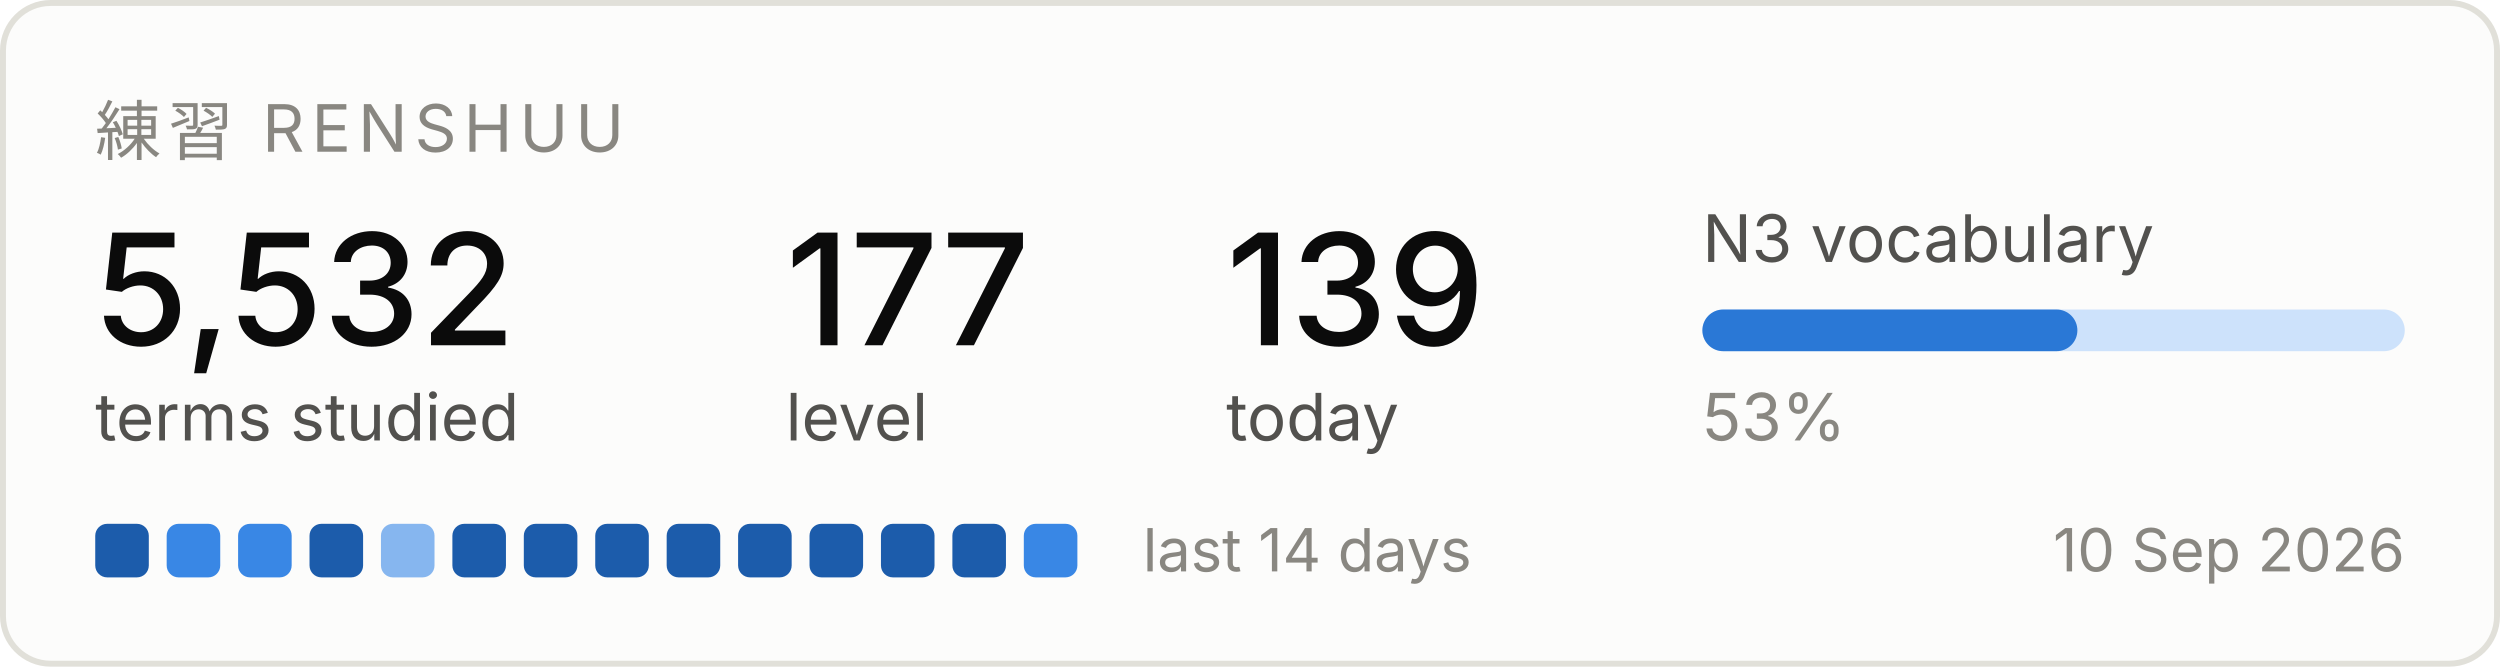
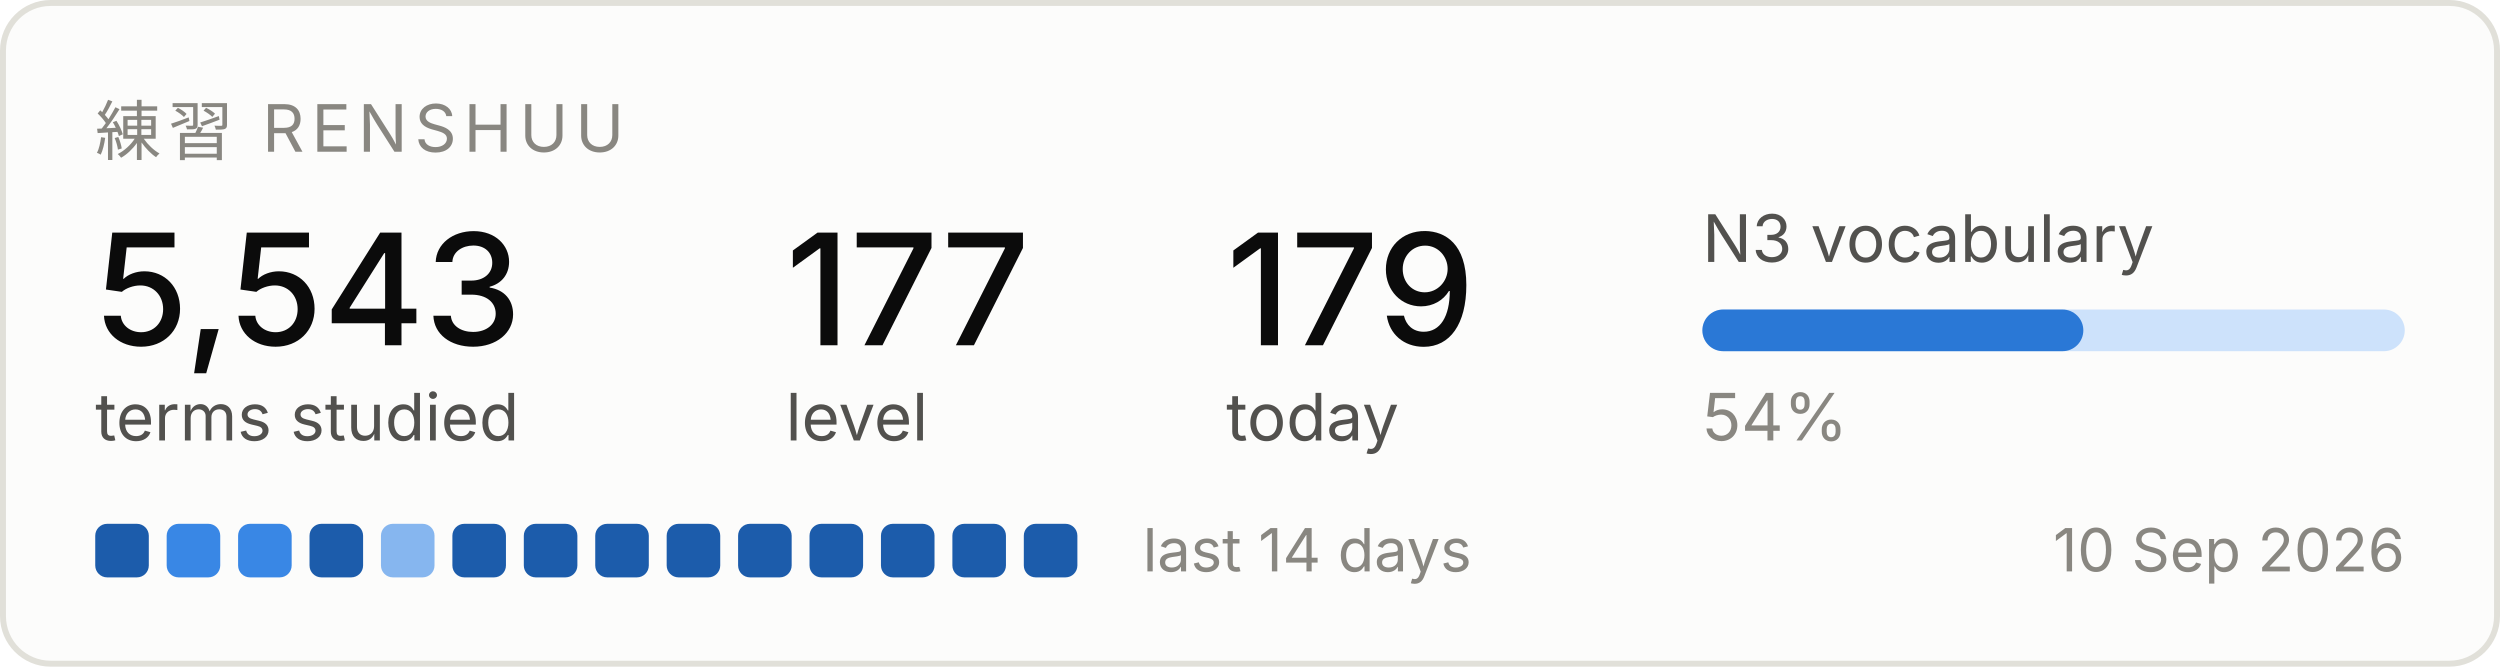
<svg xmlns="http://www.w3.org/2000/svg" width="420" height="112" viewBox="0 0 420 112" role="img" aria-label="Renshuu study progress">
  <rect x="0.5" y="0.5" width="419" height="111" rx="8" fill="#fcfcfb" stroke="#e1e0d9" />
  <text x="16" y="26" font-family="system-ui, -apple-system, Segoe UI, sans-serif" font-size="11" fill="#898781" letter-spacing="1.2">練習  RENSHUU</text>
-   <text x="16" y="58" font-family="system-ui, -apple-system, Segoe UI, sans-serif" font-size="26" fill="#0b0b0b" font-weight="500">5,532</text>
+   <text x="16" y="58" font-family="system-ui, -apple-system, Segoe UI, sans-serif" font-size="26" fill="#0b0b0b" font-weight="500">5,543</text>
  <text x="16" y="74" font-family="system-ui, -apple-system, Segoe UI, sans-serif" font-size="11" fill="#52514e">terms studied</text>
  <text x="132" y="58" font-family="system-ui, -apple-system, Segoe UI, sans-serif" font-size="26" fill="#0b0b0b" font-weight="500">177</text>
  <text x="132" y="74" font-family="system-ui, -apple-system, Segoe UI, sans-serif" font-size="11" fill="#52514e">level</text>
-   <text x="206" y="58" font-family="system-ui, -apple-system, Segoe UI, sans-serif" font-size="26" fill="#0b0b0b" font-weight="500">139</text>
+   <text x="206" y="58" font-family="system-ui, -apple-system, Segoe UI, sans-serif" font-size="26" fill="#0b0b0b" font-weight="500">179</text>
  <text x="206" y="74" font-family="system-ui, -apple-system, Segoe UI, sans-serif" font-size="11" fill="#52514e">today</text>
  <text x="286" y="44" font-family="system-ui, -apple-system, Segoe UI, sans-serif" font-size="11" fill="#52514e">N3 vocabulary</text>
  <rect x="286" y="52" width="118" height="7" rx="3.5" fill="#cde2fb" />
-   <rect x="286" y="52" width="63" height="7" rx="3.5" fill="#2a78d6" />
-   <text x="286" y="74" font-family="system-ui, -apple-system, Segoe UI, sans-serif" font-size="11" fill="#898781">53%</text>
+   <rect x="286" y="52" width="64" height="7" rx="3.5" fill="#2a78d6" />
+   <text x="286" y="74" font-family="system-ui, -apple-system, Segoe UI, sans-serif" font-size="11" fill="#898781">54%</text>
  <rect x="16" y="88" width="9" height="9" rx="2" fill="#1c5cab" />
  <rect x="28" y="88" width="9" height="9" rx="2" fill="#3987e5" />
  <rect x="40" y="88" width="9" height="9" rx="2" fill="#3987e5" />
  <rect x="52" y="88" width="9" height="9" rx="2" fill="#1c5cab" />
  <rect x="64" y="88" width="9" height="9" rx="2" fill="#86b6ef" />
  <rect x="76" y="88" width="9" height="9" rx="2" fill="#1c5cab" />
  <rect x="88" y="88" width="9" height="9" rx="2" fill="#1c5cab" />
  <rect x="100" y="88" width="9" height="9" rx="2" fill="#1c5cab" />
  <rect x="112" y="88" width="9" height="9" rx="2" fill="#1c5cab" />
  <rect x="124" y="88" width="9" height="9" rx="2" fill="#1c5cab" />
  <rect x="136" y="88" width="9" height="9" rx="2" fill="#1c5cab" />
  <rect x="148" y="88" width="9" height="9" rx="2" fill="#1c5cab" />
  <rect x="160" y="88" width="9" height="9" rx="2" fill="#1c5cab" />
-   <rect x="172" y="88" width="9" height="9" rx="2" fill="#3987e5" />
+   <rect x="172" y="88" width="9" height="9" rx="2" fill="#1c5cab" />
  <text x="192" y="96" font-family="system-ui, -apple-system, Segoe UI, sans-serif" font-size="10" fill="#898781">last 14 days</text>
  <text x="404" y="96" font-family="system-ui, -apple-system, Segoe UI, sans-serif" font-size="10" fill="#898781" text-anchor="end">10 Sep 2026</text>
</svg>
